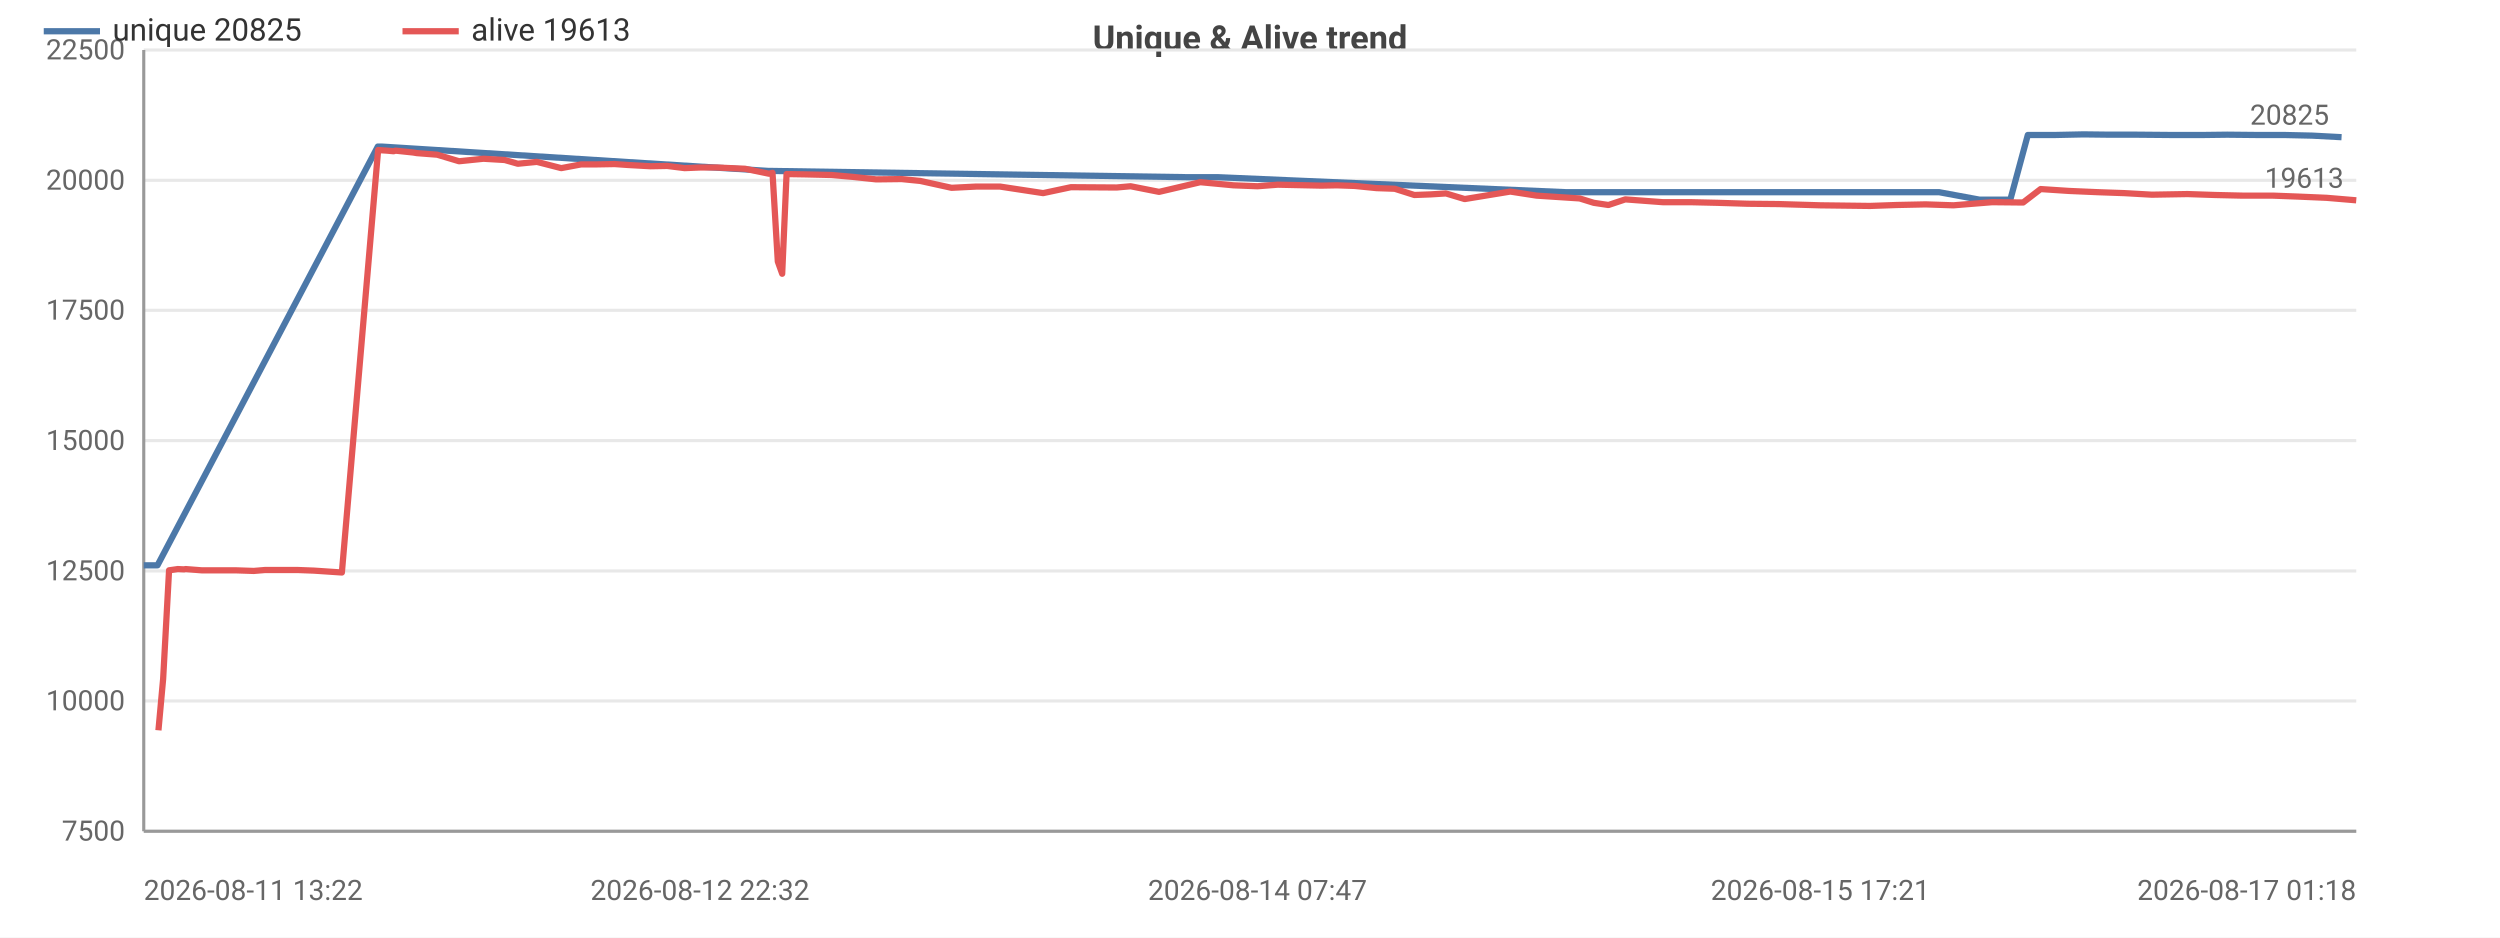
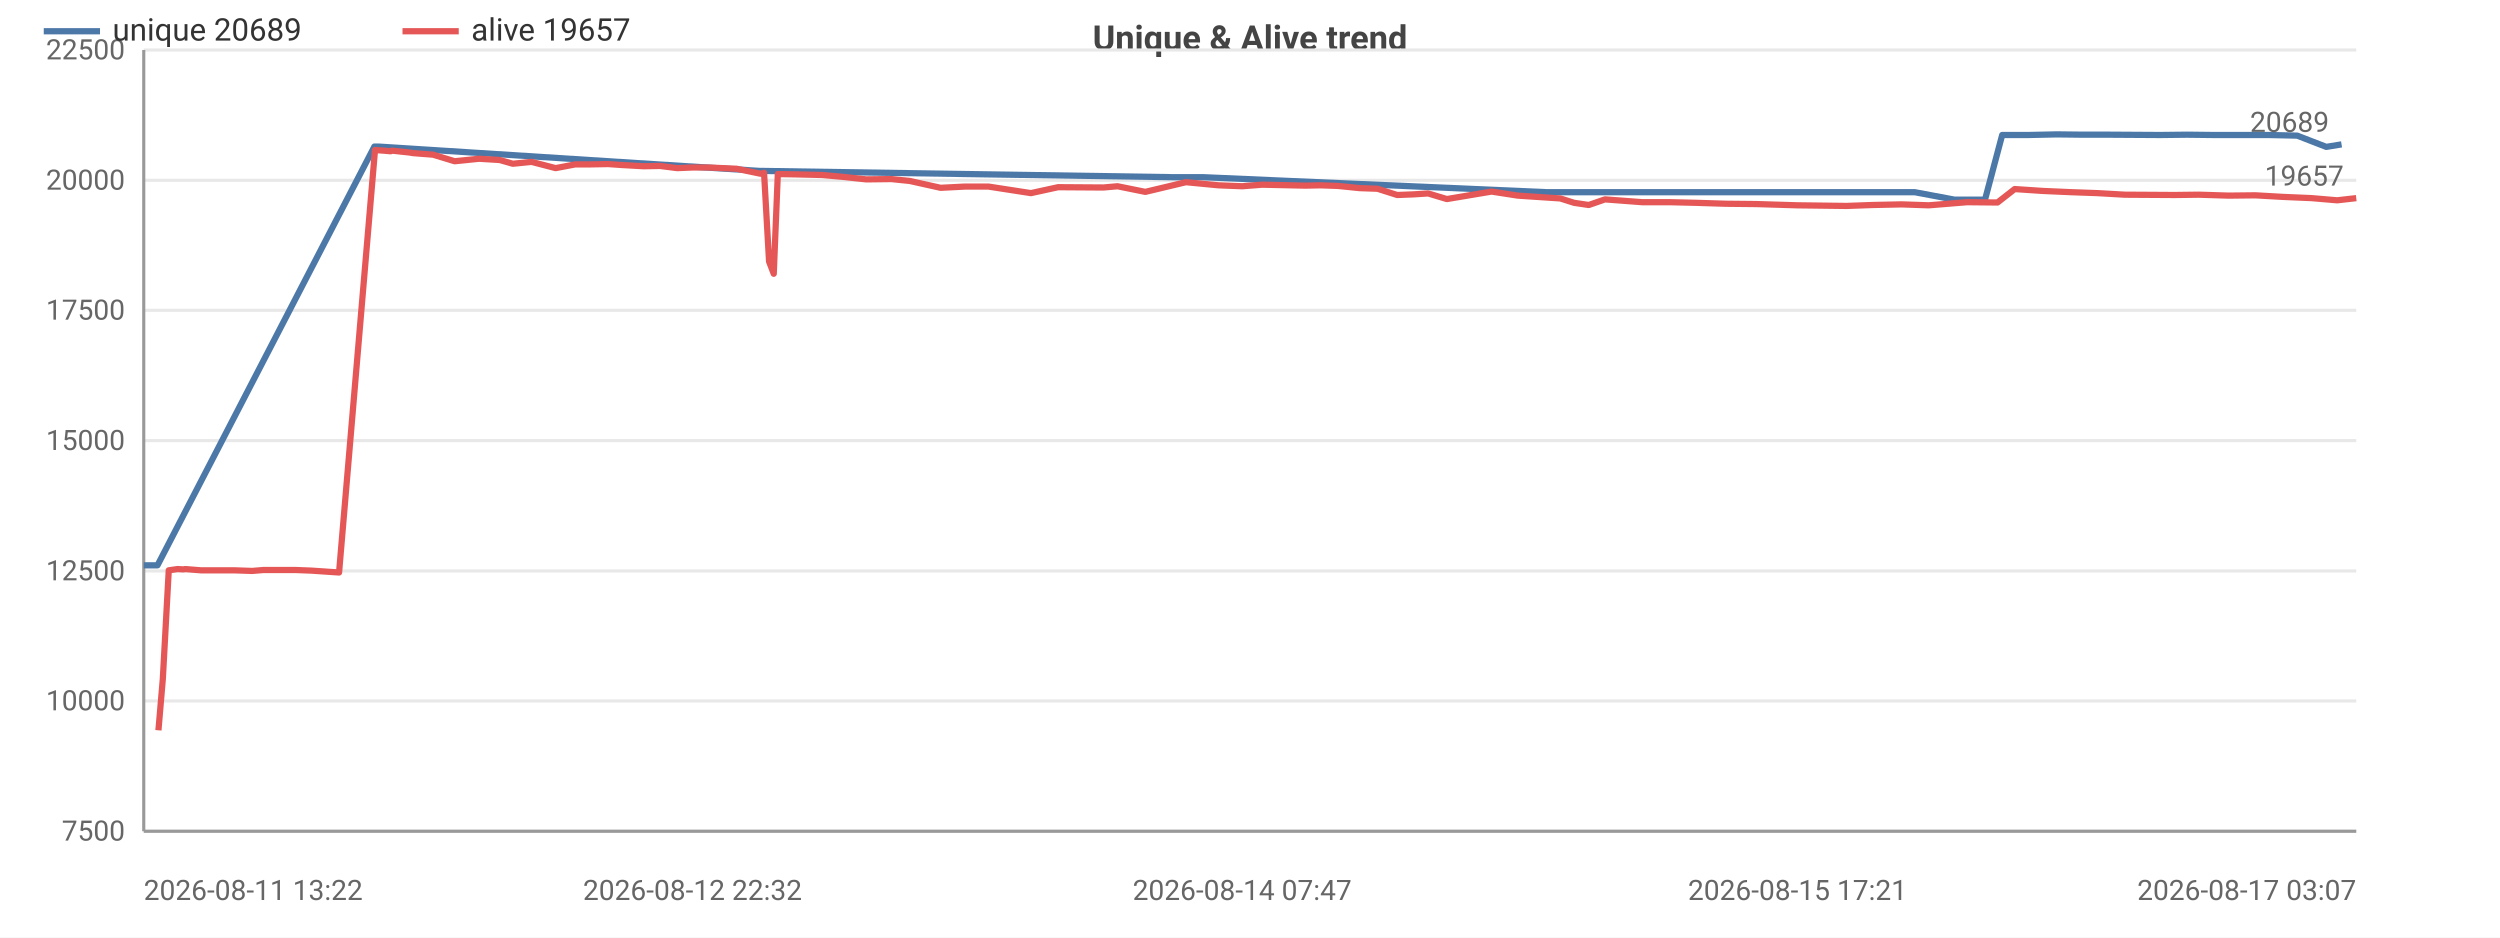
<svg xmlns="http://www.w3.org/2000/svg" width="800" height="300" viewBox="0 0 800 300">
  <rect width="800" height="300" fill="#ffffff" />
  <style>text{font-family:system-ui,-apple-system,'Segoe UI',Roboto,sans-serif}.g{stroke:#e8e8e8;stroke-width:1}.a{stroke:#999;stroke-width:1}.t{font-size:9px;fill:#666}.m{font-size:9px;text-anchor:middle;fill:#666}.e{font-size:9px;text-anchor:end;fill:#666}.l{font-size:10px;fill:#333}.tt{font-size:11px;font-weight:600;text-anchor:middle;fill:#444}</style>
  <text class="tt" x="400.0" y="16">Unique &amp; Alive trend</text>
  <line class="g" x1="46" y1="266" x2="754" y2="266" />
  <text class="e" x="40" y="269">7500</text>
  <line class="g" x1="46" y1="224.3" x2="754" y2="224.3" />
  <text class="e" x="40" y="227.3">10000</text>
  <line class="g" x1="46" y1="182.7" x2="754" y2="182.7" />
  <text class="e" x="40" y="185.7">12500</text>
  <line class="g" x1="46" y1="141" x2="754" y2="141" />
  <text class="e" x="40" y="144">15000</text>
  <line class="g" x1="46" y1="99.3" x2="754" y2="99.3" />
  <text class="e" x="40" y="102.3">17500</text>
  <line class="g" x1="46" y1="57.7" x2="754" y2="57.7" />
  <text class="e" x="40" y="60.7">20000</text>
  <line class="g" x1="46" y1="16" x2="754" y2="16" />
  <text class="e" x="40" y="19">22500</text>
  <line class="a" x1="46" y1="16" x2="46" y2="266" />
  <line class="a" x1="46" y1="266" x2="754" y2="266" />
-   <polyline fill="none" stroke="#4c78a8" stroke-width="2" stroke-linejoin="round" points="46,180.9 50.4,180.9 120.9,46.9 122.1,46.9 246.0,54.7 247.0,54.7 379.8,56.7 389.7,56.7 501.1,61.5 506.4,61.5 593.6,61.5 603.3,61.5 611.5,61.5 620.5,61.5 633.5,63.9 643.3,63.9 648.9,43.2 657.5,43.2 666.7,43.0 675.1,43.1 683.8,43.1 695.1,43.2 704.9,43.2 712.7,43.1 722.5,43.2 731.1,43.2 739.9,43.4 749.3,43.9" />
+   <polyline fill="none" stroke="#4c78a8" stroke-width="2" stroke-linejoin="round" points="46,180.9 50.4,180.9 119.8,46.9 121.1,46.9 243.2,54.7 244.3,54.7 375.2,56.7 385.0,56.7 494.9,61.5 500.2,61.5 586.1,61.5 595.7,61.5 603.8,61.5 612.7,61.5 625.5,63.9 635.2,63.9 640.7,43.2 649.1,43.2 658.2,43.0 666.6,43.1 675.1,43.1 691.2,43.2 699.9,43.1 708.4,43.2 718.1,43.2 725.9,43.2 735.1,43.4 744.4,47 749.3,46.2" />
  <circle cx="46" cy="180.9" r="4" fill="transparent" />
  <circle cx="50.4" cy="180.9" r="4" fill="transparent" />
-   <circle cx="122.1" cy="46.9" r="4" fill="transparent" />
-   <circle cx="246.0" cy="54.7" r="4" fill="transparent" />
-   <circle cx="379.8" cy="56.7" r="4" fill="transparent" />
-   <circle cx="389.7" cy="56.7" r="4" fill="transparent" />
-   <circle cx="506.4" cy="61.5" r="4" fill="transparent" />
-   <circle cx="593.6" cy="61.5" r="4" fill="transparent" />
-   <circle cx="603.3" cy="61.5" r="4" fill="transparent" />
-   <circle cx="620.5" cy="61.5" r="4" fill="transparent" />
-   <circle cx="633.5" cy="63.9" r="4" fill="transparent" />
-   <circle cx="648.9" cy="43.2" r="4" fill="transparent" />
-   <circle cx="657.5" cy="43.2" r="4" fill="transparent" />
-   <circle cx="666.7" cy="43.0" r="4" fill="transparent" />
-   <circle cx="683.8" cy="43.1" r="4" fill="transparent" />
-   <circle cx="695.1" cy="43.2" r="4" fill="transparent" />
-   <circle cx="712.7" cy="43.1" r="4" fill="transparent" />
-   <circle cx="722.5" cy="43.2" r="4" fill="transparent" />
-   <circle cx="739.9" cy="43.4" r="4" fill="transparent" />
-   <circle cx="749.3" cy="43.9" r="4" fill="transparent" />
-   <text class="t" x="745.3" y="39.9" text-anchor="end" fill="#4c78a8">20825</text>
-   <polyline fill="none" stroke="#e45756" stroke-width="2" stroke-linejoin="round" points="50.7,233.7 52.2,217.3 54.1,182.5 56.9,182.1 58.9,182.2 59.4,182.1 64.5,182.5 70.0,182.5 75.3,182.5 81.2,182.7 84.8,182.4 90.3,182.4 95.3,182.4 100.5,182.6 109.4,183.2 121.0,48.0 122.2,48.1 123.8,48.2 126.0,48.4 126.5,48.2 132.2,48.8 133.4,49.0 139.9,49.5 146.9,51.6 154.7,50.8 161.5,51.2 165.7,52.4 171.8,51.8 179.6,53.8 186.0,52.6 191.2,52.6 196.7,52.5 201.0,52.8 208.2,53.2 213.5,53.1 219.1,53.8 224.0,53.6 229.3,53.6 238.4,54.0 246.1,55.6 247.2,55.3 248.9,83.7 250.3,87.6 251.7,55.7 257.6,55.8 266.1,56.0 272.9,56.6 280.4,57.4 288.5,57.3 294.5,57.9 304.5,60.1 312.4,59.7 320.0,59.7 333.8,61.8 342.7,59.9 357.3,60.0 361.8,59.6 370.9,61.4 384.1,58.3 394.7,59.3 402.4,59.6 408.9,59.1 422.8,59.4 427.8,59.3 433.5,59.5 440.5,60.2 446.3,60.4 452.6,62.4 457.9,62.2 462.7,61.9 468.7,63.7 483.3,61.3 491.7,62.6 505.5,63.5 510.0,64.9 514.7,65.6 520.1,63.8 532.1,64.7 541.0,64.7 549.6,64.9 559.3,65.2 569.1,65.3 582.5,65.7 598.4,65.9 606.9,65.6 616.2,65.4 625.1,65.7 637.5,64.7 647.4,64.8 653.0,60.5 662.1,61.1 671.3,61.5 679.8,61.8 688.6,62.3 700.0,62.1 708.9,62.4 717.5,62.6 727.3,62.6 735.2,62.9 744.5,63.3 754,64.1" />
+   <circle cx="121.1" cy="46.9" r="4" fill="transparent" />
+   <circle cx="243.2" cy="54.7" r="4" fill="transparent" />
+   <circle cx="375.2" cy="56.7" r="4" fill="transparent" />
+   <circle cx="385.0" cy="56.7" r="4" fill="transparent" />
+   <circle cx="500.2" cy="61.5" r="4" fill="transparent" />
+   <circle cx="586.1" cy="61.5" r="4" fill="transparent" />
+   <circle cx="603.8" cy="61.5" r="4" fill="transparent" />
+   <circle cx="612.7" cy="61.5" r="4" fill="transparent" />
+   <circle cx="635.2" cy="63.9" r="4" fill="transparent" />
+   <circle cx="640.7" cy="43.2" r="4" fill="transparent" />
+   <circle cx="658.2" cy="43.0" r="4" fill="transparent" />
+   <circle cx="666.6" cy="43.1" r="4" fill="transparent" />
+   <circle cx="691.2" cy="43.2" r="4" fill="transparent" />
+   <circle cx="699.9" cy="43.1" r="4" fill="transparent" />
+   <circle cx="718.1" cy="43.2" r="4" fill="transparent" />
+   <circle cx="725.9" cy="43.2" r="4" fill="transparent" />
+   <circle cx="744.4" cy="47" r="4" fill="transparent" />
+   <circle cx="749.3" cy="46.2" r="4" fill="transparent" />
+   <text class="t" x="745.3" y="42.2" text-anchor="end" fill="#4c78a8">20689</text>
+   <polyline fill="none" stroke="#e45756" stroke-width="2" stroke-linejoin="round" points="50.7,233.7 52.1,217.3 54.0,182.5 56.8,182.1 58.7,182.2 59.3,182.1 64.3,182.5 69.7,182.5 74.9,182.5 80.7,182.7 84.3,182.4 89.7,182.4 94.6,182.4 99.7,182.6 108.5,183.2 120.0,48.0 121.2,48.1 122.7,48.2 125.0,48.4 125.4,48.2 131.0,48.8 132.2,49.0 138.6,49.5 145.5,51.6 153.3,50.8 159.9,51.2 164.1,52.4 170.1,51.8 177.8,53.8 184.1,52.6 189.2,52.6 194.6,52.5 198.9,52.8 206.0,53.2 211.2,53.1 216.7,53.8 221.6,53.6 226.8,53.6 235.7,54.0 243.4,55.6 244.5,55.3 246.1,83.7 247.6,87.6 248.9,55.7 254.8,55.8 263.1,56.0 269.8,56.6 277.2,57.4 285.2,57.3 291.1,57.9 301.0,60.1 308.8,59.7 316.3,59.7 329.9,61.8 338.6,59.9 353.1,60.0 357.6,59.6 366.5,61.4 379.5,58.3 389.9,59.3 397.5,59.6 403.9,59.1 417.7,59.4 422.6,59.3 428.2,59.5 435.1,60.2 440.8,60.4 447.1,62.4 452.3,62.2 457.0,61.9 463.0,63.7 477.3,61.3 485.7,62.6 499.3,63.5 503.7,64.9 508.4,65.6 513.6,63.8 525.5,64.7 534.2,64.7 542.7,64.9 552.3,65.2 562.0,65.3 575.2,65.7 590.9,65.9 599.2,65.6 608.5,65.4 617.2,65.7 629.5,64.7 639.2,64.8 644.7,60.5 653.7,61.1 662.8,61.5 671.2,61.8 679.9,62.3 695.9,62.4 703.6,62.3 713.2,62.6 721.7,62.5 730.4,63 739.7,63.4 747.9,64.1 754,63.4" />
  <circle cx="50.7" cy="233.7" r="4" fill="transparent" />
-   <circle cx="59.4" cy="182.1" r="4" fill="transparent" />
-   <circle cx="90.3" cy="182.4" r="4" fill="transparent" />
-   <circle cx="122.2" cy="48.1" r="4" fill="transparent" />
-   <circle cx="133.4" cy="49.0" r="4" fill="transparent" />
-   <circle cx="165.7" cy="52.4" r="4" fill="transparent" />
-   <circle cx="201.0" cy="52.8" r="4" fill="transparent" />
-   <circle cx="229.3" cy="53.6" r="4" fill="transparent" />
-   <circle cx="250.3" cy="87.6" r="4" fill="transparent" />
-   <circle cx="280.4" cy="57.4" r="4" fill="transparent" />
-   <circle cx="333.8" cy="61.8" r="4" fill="transparent" />
-   <circle cx="384.1" cy="58.3" r="4" fill="transparent" />
-   <circle cx="427.8" cy="59.3" r="4" fill="transparent" />
-   <circle cx="457.9" cy="62.2" r="4" fill="transparent" />
-   <circle cx="510.0" cy="64.9" r="4" fill="transparent" />
-   <circle cx="549.6" cy="64.9" r="4" fill="transparent" />
-   <circle cx="606.9" cy="65.6" r="4" fill="transparent" />
-   <circle cx="653.0" cy="60.5" r="4" fill="transparent" />
-   <circle cx="708.9" cy="62.4" r="4" fill="transparent" />
-   <circle cx="754" cy="64.1" r="4" fill="transparent" />
-   <text class="t" x="750" y="60.1" text-anchor="end" fill="#e45756">19613</text>
+   <circle cx="59.3" cy="182.1" r="4" fill="transparent" />
+   <circle cx="89.7" cy="182.4" r="4" fill="transparent" />
+   <circle cx="121.2" cy="48.1" r="4" fill="transparent" />
+   <circle cx="132.2" cy="49.0" r="4" fill="transparent" />
+   <circle cx="170.1" cy="51.8" r="4" fill="transparent" />
+   <circle cx="198.9" cy="52.8" r="4" fill="transparent" />
+   <circle cx="226.8" cy="53.6" r="4" fill="transparent" />
+   <circle cx="248.9" cy="55.7" r="4" fill="transparent" />
+   <circle cx="285.2" cy="57.3" r="4" fill="transparent" />
+   <circle cx="329.9" cy="61.8" r="4" fill="transparent" />
+   <circle cx="379.5" cy="58.3" r="4" fill="transparent" />
+   <circle cx="428.2" cy="59.5" r="4" fill="transparent" />
+   <circle cx="457.0" cy="61.9" r="4" fill="transparent" />
+   <circle cx="503.7" cy="64.9" r="4" fill="transparent" />
+   <circle cx="552.3" cy="65.2" r="4" fill="transparent" />
+   <circle cx="608.5" cy="65.4" r="4" fill="transparent" />
+   <circle cx="653.7" cy="61.1" r="4" fill="transparent" />
+   <circle cx="713.2" cy="62.6" r="4" fill="transparent" />
+   <circle cx="754" cy="63.4" r="4" fill="transparent" />
+   <text class="t" x="750" y="59.4" text-anchor="end" fill="#e45756">19657</text>
  <text class="t" x="46" y="288">2026-08-11 13:22</text>
-   <text class="m" x="224.0" y="288">2026-08-12 22:32</text>
-   <text class="m" x="402.4" y="288">2026-08-14 07:47</text>
-   <text class="m" x="582.5" y="288">2026-08-15 17:21</text>
-   <text class="e" x="754" y="288">2026-08-17 01:18</text>
+   <text class="m" x="221.6" y="288">2026-08-12 22:32</text>
+   <text class="m" x="397.5" y="288">2026-08-14 07:47</text>
+   <text class="m" x="575.2" y="288">2026-08-15 17:21</text>
+   <text class="e" x="754" y="288">2026-08-17 03:07</text>
  <line x1="14" y1="10" x2="32" y2="10" stroke="#4c78a8" stroke-width="2" />
-   <text class="l" x="36" y="13">unique 20825</text>
+   <text class="l" x="36" y="13">unique 20689</text>
  <line x1="128.8" y1="10" x2="146.8" y2="10" stroke="#e45756" stroke-width="2" />
-   <text class="l" x="150.8" y="13">alive 19613</text>
+   <text class="l" x="150.8" y="13">alive 19657</text>
</svg>
